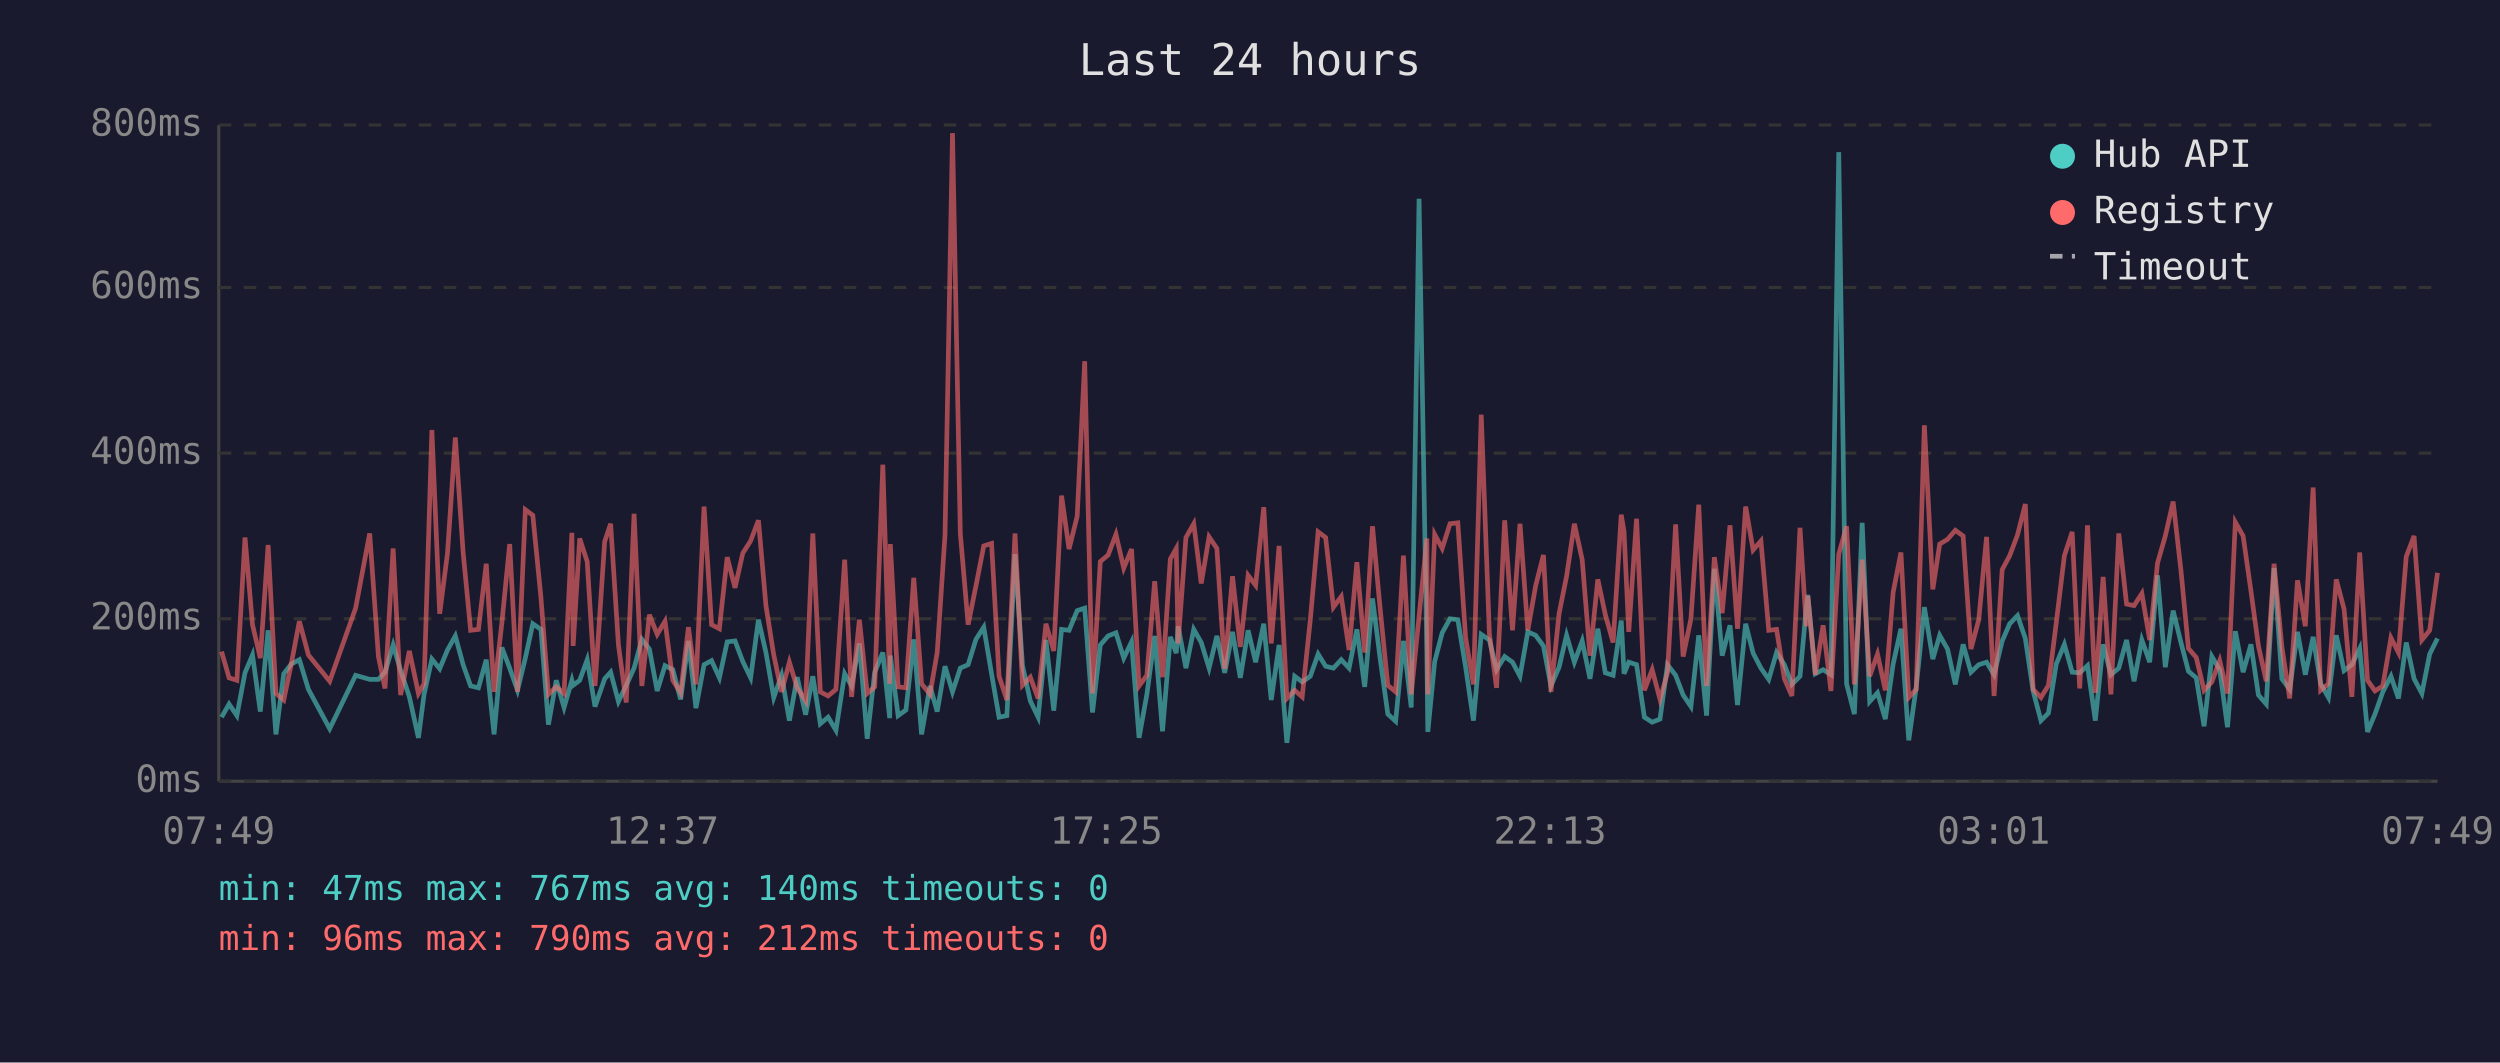
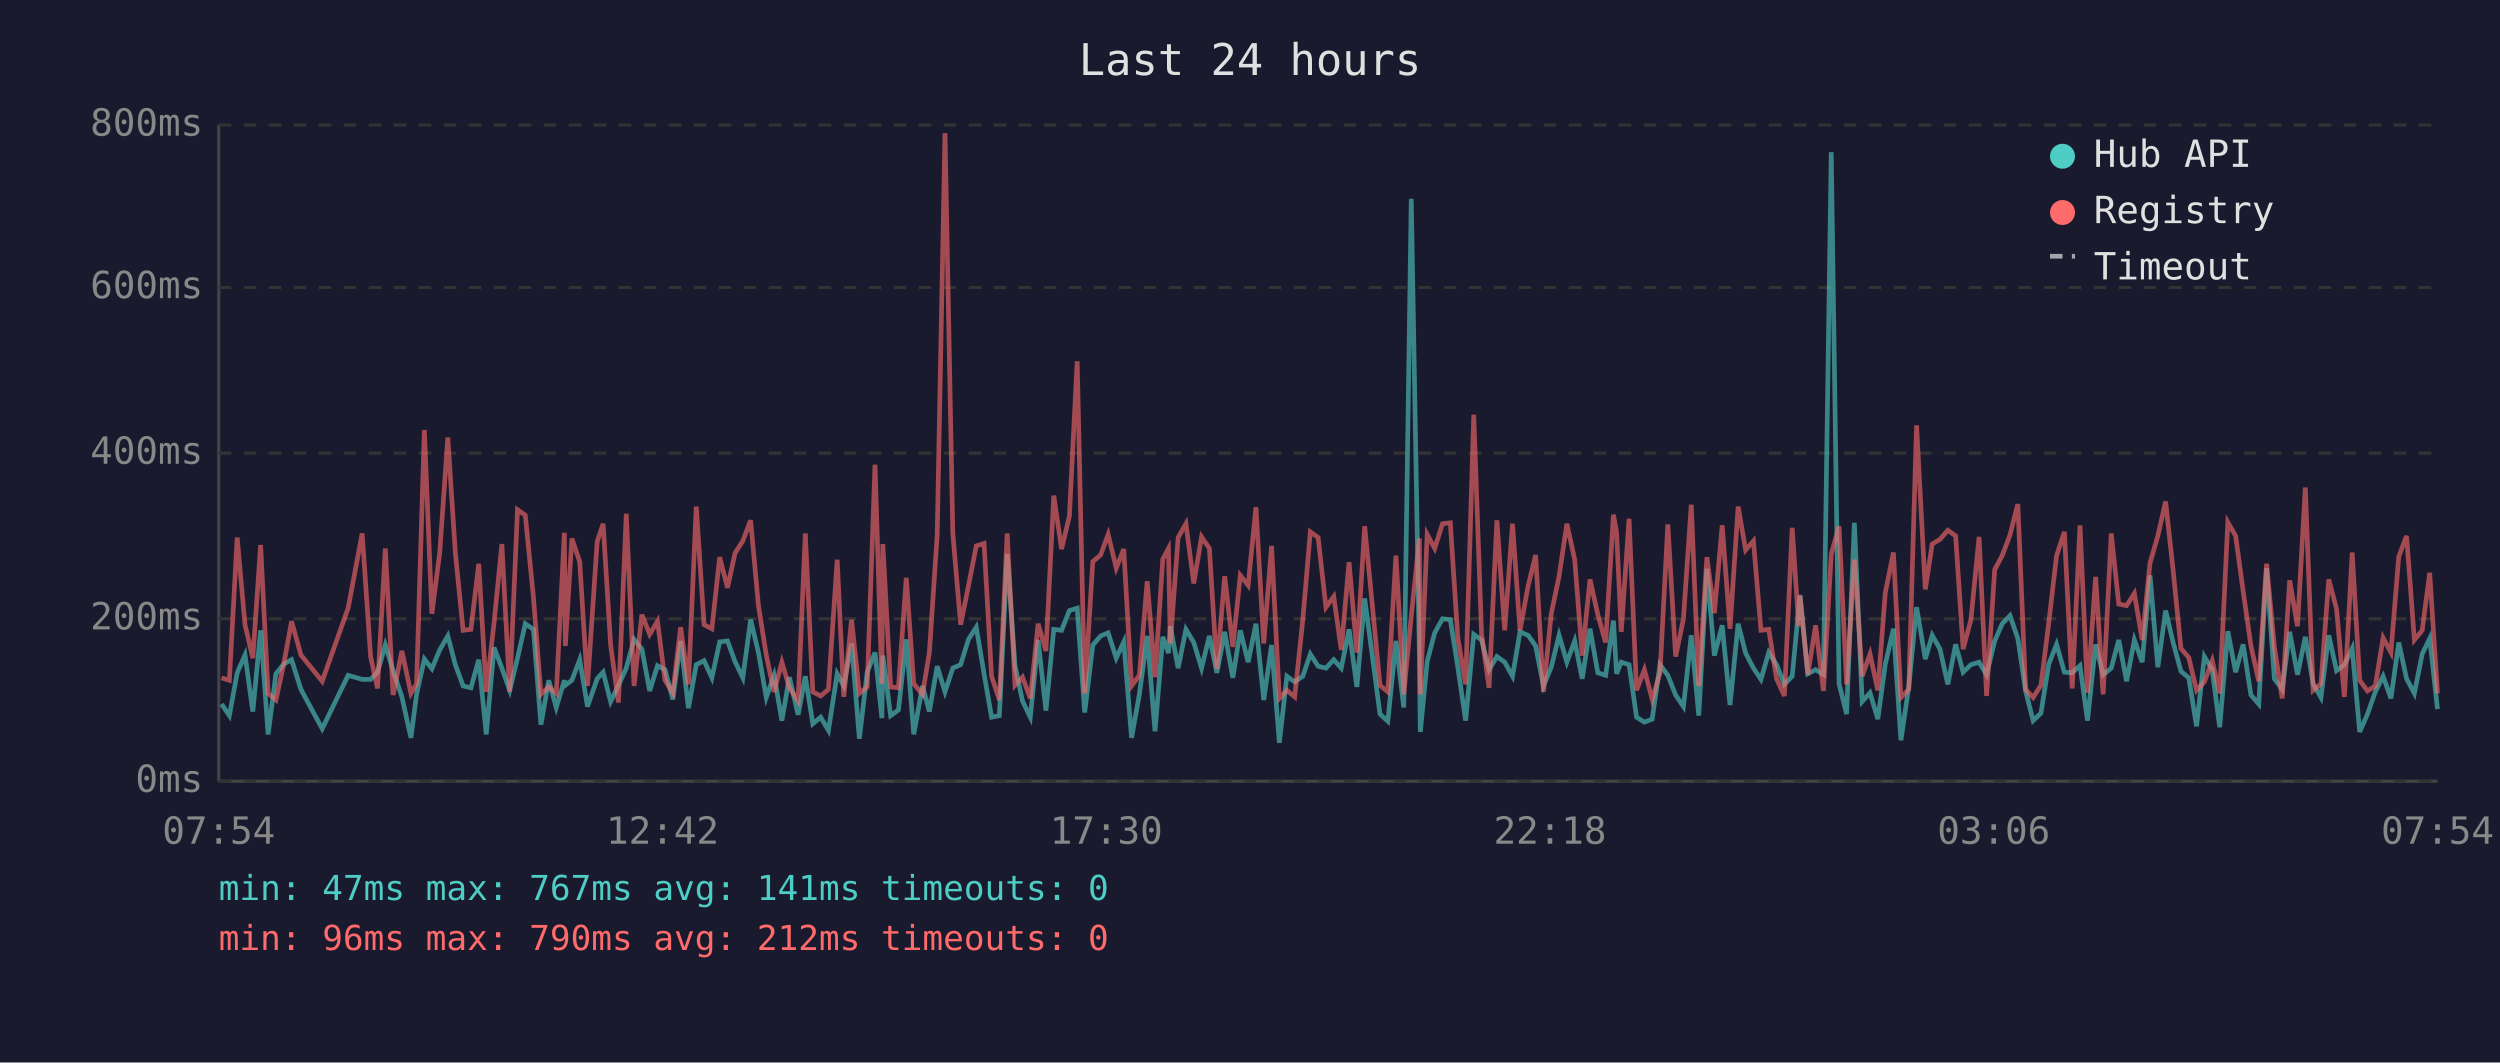
<svg xmlns="http://www.w3.org/2000/svg" viewBox="0 0 800 340" font-family="monospace" font-size="12">
  <rect width="800" height="340" fill="#1a1a2e" />
  <text x="400" y="24" fill="#e0e0e0" font-size="14" text-anchor="middle">Last 24 hours</text>
  <line x1="70" y1="40" x2="70" y2="250" stroke="#444" stroke-width="1" />
  <line x1="70" y1="250" x2="780" y2="250" stroke="#444" stroke-width="1" />
  <line x1="70" y1="250" x2="780" y2="250" stroke="#333" stroke-width="1" stroke-dasharray="4" />
  <text x="65" y="250" fill="#888" text-anchor="end" dominant-baseline="middle">0ms</text>
  <line x1="70" y1="198" x2="780" y2="198" stroke="#333" stroke-width="1" stroke-dasharray="4" />
  <text x="65" y="198" fill="#888" text-anchor="end" dominant-baseline="middle">200ms</text>
  <line x1="70" y1="145" x2="780" y2="145" stroke="#333" stroke-width="1" stroke-dasharray="4" />
  <text x="65" y="145" fill="#888" text-anchor="end" dominant-baseline="middle">400ms</text>
  <line x1="70" y1="92" x2="780" y2="92" stroke="#333" stroke-width="1" stroke-dasharray="4" />
  <text x="65" y="92" fill="#888" text-anchor="end" dominant-baseline="middle">600ms</text>
  <line x1="70" y1="40" x2="780" y2="40" stroke="#333" stroke-width="1" stroke-dasharray="4" />
  <text x="65" y="40" fill="#888" text-anchor="end" dominant-baseline="middle">800ms</text>
-   <text x="70" y="270" fill="#888" text-anchor="middle">07:49</text>
-   <text x="212" y="270" fill="#888" text-anchor="middle">12:37</text>
-   <text x="354" y="270" fill="#888" text-anchor="middle">17:25</text>
-   <text x="496" y="270" fill="#888" text-anchor="middle">22:13</text>
-   <text x="638" y="270" fill="#888" text-anchor="middle">03:01</text>
-   <text x="780" y="270" fill="#888" text-anchor="middle">07:49</text>
-   <polyline points="70.9,229.5 73.3,225.3 75.8,229.0 78.4,215.3 80.8,209.6 83.3,227.7 85.8,201.7 88.3,235.0 90.8,215.6 93.2,212.5 95.8,211.1 98.7,220.6 105.5,233.2 113.8,216.1 118.3,217.4 121.1,217.4 123.2,215.1 125.8,206.4 128.2,214.6 131.0,223.0 133.9,236.1 135.7,222.2 138.2,210.9 140.7,214.0 143.2,208.0 145.7,203.5 148.2,212.7 150.6,219.5 153.1,220.1 155.6,211.1 158.1,235.0 160.6,207.2 163.1,213.8 165.6,220.9 168.1,210.6 170.5,199.6 173.1,201.4 175.5,231.9 178.0,217.7 180.5,226.4 183.0,217.7 183.4,219.3 185.5,217.7 187.9,211.1 190.4,226.1 193.5,217.2 195.4,215.1 197.9,224.5 200.4,219.3 202.9,213.8 205.4,204.6 207.8,207.7 210.3,221.1 212.8,213.0 215.3,214.3 217.8,223.8 220.3,205.1 222.7,226.6 225.3,212.7 227.7,211.4 230.2,216.9 232.7,205.4 235.2,205.1 237.7,211.7 240.2,216.9 242.7,198.3 245.1,208.8 247.6,223.2 250.1,216.1 252.6,230.6 255.1,216.7 257.8,228.7 260.1,216.4 262.5,231.6 265.0,229.5 267.5,233.7 270.3,215.6 272.5,219.5 275.0,205.9 277.5,236.4 279.9,215.1 282.5,208.8 284.7,229.8 284.9,209.8 287.4,229.0 289.9,227.2 292.4,204.6 294.9,235.0 297.6,219.5 299.9,227.7 302.4,213.2 304.8,221.4 307.3,213.8 309.8,212.7 312.3,204.6 314.8,200.7 317.3,215.6 319.7,229.5 322.2,229.0 324.8,177.3 327.2,213.0 329.7,224.3 332.2,229.5 334.7,204.8 337.2,227.4 339.7,201.4 342.1,201.7 344.7,195.4 347.1,194.6 349.6,228.0 352.1,206.4 354.6,203.5 357.1,202.5 359.6,210.6 362.1,205.4 364.5,236.1 367.0,222.2 369.5,203.5 372.0,234.0 374.5,203.8 376.4,209.0 377.0,200.4 379.5,213.8 382.0,201.4 384.4,205.6 386.9,213.8 389.4,203.5 391.9,215.3 394.4,202.2 396.9,216.9 399.4,201.7 401.8,211.9 404.4,199.6 406.8,224.0 409.3,206.4 411.8,237.7 414.3,216.4 416.7,218.2 419.3,216.4 421.8,209.3 424.2,213.2 426.7,213.8 429.2,211.1 431.7,213.8 434.2,201.4 436.7,219.8 439.2,191.5 441.6,210.4 444.1,228.5 446.6,230.8 449.1,205.1 451.6,226.4 454.1,63.6 456.6,209.3 456.9,234.2 459.1,211.7 461.5,202.5 464.0,198.0 466.5,198.3 469.0,213.5 471.5,230.6 474.0,203.0 476.6,204.8 478.9,214.3 481.5,210.1 484.0,211.9 486.4,216.4 488.9,202.2 491.4,203.3 493.9,206.7 496.3,219.5 498.9,213.5 501.3,203.3 503.8,211.9 506.3,205.1 508.8,217.2 511.3,201.2 513.7,215.3 516.2,216.1 518.8,198.6 519.7,215.6 521.2,211.9 523.7,212.7 526.2,229.5 528.7,231.1 531.2,230.1 533.6,212.7 536.2,216.1 538.6,222.4 541.1,226.1 543.6,203.3 546.1,229.0 548.6,182.0 551.1,209.8 553.6,200.1 556.0,225.6 558.6,199.6 561.0,209.0 563.5,213.8 566.0,217.4 568.5,208.8 571.0,212.7 573.4,219.0 576.0,216.4 578.0,194.6 578.5,190.4 580.9,215.6 583.4,214.3 585.9,215.9 588.4,48.7 590.9,218.8 593.4,228.5 595.9,167.3 598.3,224.5 600.8,221.7 603.3,230.1 605.8,212.5 608.3,201.2 610.8,236.9 613.2,219.8 615.8,194.3 618.5,210.9 620.7,203.3 623.2,207.7 625.7,219.0 628.2,206.2 630.7,215.1 633.2,212.7 635.7,211.9 638.1,215.9 640.7,205.1 643.1,199.6 645.6,197.0 648.1,204.3 650.6,221.1 653.1,230.6 655.5,228.2 658.0,212.5 660.6,206.2 663.1,215.1 665.5,215.3 668.0,213.0 670.5,230.6 673.0,206.2 675.5,215.9 678.0,213.8 680.5,204.8 682.9,218.0 685.4,204.8 687.9,211.9 690.4,184.1 692.9,213.5 695.4,195.4 697.9,205.6 700.3,214.8 702.8,216.9 705.3,232.4 707.8,210.1 710.3,214.3 712.8,232.7 715.3,202.0 717.8,215.1 720.3,206.2 722.7,222.4 725.2,225.3 727.7,181.8 730.2,217.2 732.7,220.6 735.2,202.2 737.7,215.9 740.2,203.8 742.6,218.8 745.1,223.2 747.6,203.3 750.1,214.6 752.6,212.7 755.1,207.5 757.6,234.2 760.0,228.5 762.5,221.4 765.1,216.4 767.5,223.5 770.0,205.6 772.5,217.2 775.0,221.9 777.5,209.3 780.0,204.3" fill="none" stroke="#4ecdc4" stroke-width="1.5" opacity="0.6" />
-   <polyline points="70.9,208.5 73.3,216.9 75.8,217.7 78.4,172.0 80.8,199.9 83.3,210.6 85.8,174.4 88.3,221.9 90.8,224.0 93.2,212.5 95.8,198.8 98.7,209.6 105.5,218.0 113.8,194.6 118.3,170.7 121.1,210.1 123.2,220.3 125.8,175.5 128.2,222.4 131.0,208.3 133.9,221.9 135.7,218.8 138.2,137.6 140.7,196.4 143.2,177.0 145.7,140.0 148.2,176.8 150.6,201.7 153.1,201.4 155.6,180.4 158.1,221.4 160.6,199.3 163.1,174.1 165.6,221.4 168.1,163.1 170.5,164.9 173.1,191.2 175.5,222.2 178.0,219.8 180.5,221.9 183.0,170.5 183.4,206.7 185.5,172.3 187.9,179.7 190.4,219.5 193.5,173.3 195.4,167.6 197.9,206.4 200.4,224.8 202.9,164.4 205.4,219.5 207.8,196.7 210.3,203.0 212.8,198.8 215.3,217.7 217.8,221.7 220.3,200.7 222.7,219.0 225.3,162.1 227.7,199.9 230.2,201.2 232.7,178.3 235.2,188.1 237.7,177.0 240.2,173.1 242.7,166.5 245.1,193.8 247.6,209.6 250.1,221.4 252.6,211.9 255.1,220.1 257.8,224.3 260.1,170.7 262.5,221.4 265.0,222.7 267.5,220.6 270.3,179.1 272.5,223.0 275.0,198.3 277.5,221.9 279.9,219.8 282.5,148.7 284.7,218.8 284.9,174.1 287.4,219.8 289.9,220.1 292.4,184.9 294.9,218.8 297.6,222.2 299.9,208.8 302.4,171.2 304.8,42.6 307.3,170.7 309.8,199.9 312.3,187.5 314.8,174.7 317.3,173.9 319.7,216.4 322.2,224.0 324.8,170.7 327.2,219.3 329.7,216.7 332.2,223.5 334.7,199.6 337.2,208.3 339.7,158.6 342.1,175.7 344.7,165.2 347.1,115.6 349.6,221.9 352.1,179.7 354.6,177.6 357.1,171.0 359.6,181.8 362.1,175.7 364.5,219.5 367.0,216.1 369.5,186.0 372.0,216.7 374.5,178.9 376.4,175.5 377.0,205.9 379.5,172.0 382.0,167.6 384.4,186.7 386.9,171.8 389.4,175.5 391.9,214.0 394.4,184.4 396.9,207.0 399.4,184.1 401.8,187.3 404.4,162.3 406.8,205.9 409.3,174.7 411.8,223.5 414.3,220.9 416.7,223.0 419.3,198.3 421.8,170.2 424.2,172.0 426.7,194.3 429.2,190.9 431.7,208.0 434.2,179.9 436.7,208.8 439.2,168.4 441.6,194.3 444.1,219.3 446.6,221.4 449.1,177.8 451.6,222.2 454.1,197.2 456.6,172.3 456.9,222.2 459.1,171.0 461.5,175.5 464.0,167.6 466.5,167.3 469.0,204.1 471.5,219.0 474.0,132.7 476.6,202.8 478.9,220.1 481.5,166.5 484.0,201.7 486.4,167.6 488.9,201.7 491.4,187.5 493.9,177.6 496.3,221.4 498.9,196.4 501.3,184.4 503.8,167.6 506.3,179.1 508.8,209.8 511.3,185.4 513.7,196.7 516.2,205.6 518.8,164.7 519.7,170.2 521.2,202.2 523.7,166.0 526.2,220.9 528.7,214.3 531.2,223.8 533.6,215.3 536.2,167.8 538.6,210.1 541.1,198.0 543.6,161.5 546.1,219.5 548.6,178.3 551.1,196.2 553.6,168.1 556.0,201.2 558.6,162.1 561.0,176.0 563.5,173.1 566.0,201.7 568.5,201.4 571.0,217.2 573.4,222.7 576.0,168.9 578.0,200.4 578.5,190.7 580.9,215.9 583.4,200.1 585.9,221.1 588.4,177.3 590.9,168.4 593.4,219.0 595.9,179.1 598.3,216.4 600.8,209.3 603.3,220.9 605.8,189.6 608.3,176.8 610.8,223.2 613.2,220.6 615.8,136.1 618.5,188.6 620.7,174.1 623.2,172.6 625.7,169.7 628.2,171.5 630.7,207.7 633.2,198.3 635.7,171.8 638.1,222.7 640.7,182.3 643.1,177.8 645.6,171.2 648.1,161.3 650.6,220.6 653.1,223.2 655.5,219.3 658.0,199.3 660.6,177.8 663.1,170.2 665.5,220.3 668.0,168.1 670.5,221.7 673.0,184.6 675.5,222.2 678.0,170.7 680.5,193.3 682.9,193.8 685.4,189.9 687.9,204.8 690.4,180.2 692.9,171.5 695.4,160.5 697.9,182.5 700.3,207.5 702.8,210.4 705.3,220.9 707.8,218.2 710.3,211.4 712.8,221.9 715.3,167.1 717.8,171.5 720.3,189.1 722.7,206.7 725.2,218.0 727.7,180.4 730.2,207.0 732.7,223.5 735.2,185.7 737.7,200.4 740.2,156.0 742.6,220.9 745.1,218.8 747.6,185.4 750.1,194.9 752.6,223.0 755.1,176.8 757.6,217.7 760.0,221.1 762.5,219.5 765.1,204.1 767.5,208.8 770.0,178.1 772.5,171.5 775.0,204.8 777.5,201.7 780.0,183.3" fill="none" stroke="#ff6b6b" stroke-width="1.5" opacity="0.6" />
+   <text x="70" y="270" fill="#888" text-anchor="middle">07:54</text>
+   <text x="212" y="270" fill="#888" text-anchor="middle">12:42</text>
+   <text x="354" y="270" fill="#888" text-anchor="middle">17:30</text>
+   <text x="496" y="270" fill="#888" text-anchor="middle">22:18</text>
+   <text x="638" y="270" fill="#888" text-anchor="middle">03:06</text>
+   <text x="780" y="270" fill="#888" text-anchor="middle">07:54</text>
+   <polyline points="70.9,225.3 73.4,229.0 75.9,215.3 78.4,209.6 80.9,227.7 83.4,201.7 85.8,235.0 88.3,215.6 90.8,212.5 93.3,211.1 96.3,220.6 103.1,233.2 111.4,216.1 115.9,217.4 118.6,217.4 120.8,215.1 123.3,206.4 125.8,214.6 128.6,223.0 131.5,236.1 133.3,222.2 135.8,210.9 138.2,214.0 140.7,208.0 143.3,203.5 145.7,212.7 148.2,219.5 150.7,220.1 153.2,211.1 155.6,235.0 158.1,207.2 160.6,213.8 163.1,220.9 165.6,210.6 168.1,199.6 170.7,201.4 173.1,231.9 175.6,217.7 178.0,226.4 180.6,217.7 180.9,219.3 183.0,217.7 185.5,211.1 188.0,226.1 191.1,217.2 193.0,215.1 195.4,224.5 197.9,219.3 200.4,213.8 202.9,204.6 205.4,207.7 207.9,221.1 210.4,213.0 212.8,214.3 215.3,223.8 217.8,205.1 220.3,226.6 222.8,212.7 225.3,211.4 227.8,216.9 230.3,205.4 232.8,205.1 235.2,211.7 237.7,216.9 240.2,198.3 242.7,208.8 245.2,223.2 247.7,216.1 250.2,230.6 252.6,216.7 255.4,228.7 257.7,216.4 260.1,231.6 262.6,229.5 265.1,233.7 267.9,215.6 270.0,219.5 272.5,205.9 275.0,236.4 277.5,215.1 280.0,208.8 282.2,229.8 282.5,209.8 285.0,229.0 287.5,227.2 290.0,204.6 292.4,235.0 295.2,219.5 297.4,227.7 299.9,213.2 302.4,221.4 304.9,213.8 307.4,212.7 309.9,204.6 312.4,200.7 314.9,215.6 317.3,229.5 319.8,229.0 322.3,177.3 324.8,213.0 327.2,224.3 329.7,229.5 332.2,204.8 334.7,227.4 337.2,201.4 339.7,201.7 342.2,195.4 344.7,194.6 347.1,228.0 349.7,206.4 352.2,203.5 354.6,202.5 357.2,210.6 359.6,205.4 362.1,236.1 364.6,222.2 367.1,203.5 369.6,234.0 372.1,203.8 373.9,209.0 374.5,200.4 377.0,213.8 379.5,201.4 382.0,205.6 384.5,213.8 387.0,203.5 389.4,215.3 391.9,202.2 394.5,216.9 396.9,201.7 399.4,211.9 401.9,199.6 404.4,224.0 406.9,206.4 409.4,237.7 411.8,216.4 414.3,218.2 416.9,216.4 419.3,209.3 421.8,213.2 424.3,213.8 426.8,211.1 429.2,213.8 431.7,201.4 434.2,219.8 436.7,191.5 439.2,210.4 441.6,228.5 444.1,230.8 446.7,205.1 449.2,226.4 451.6,63.6 454.2,209.3 454.5,234.2 456.7,211.7 459.1,202.5 461.6,198.0 464.1,198.3 466.5,213.5 469.0,230.6 471.6,203.0 474.1,204.8 476.5,214.3 479.0,210.1 481.5,211.9 484.0,216.4 486.4,202.2 489.0,203.3 491.4,206.7 493.9,219.5 496.4,213.5 498.9,203.3 501.4,211.9 503.9,205.1 506.3,217.2 508.8,201.2 511.3,215.3 513.8,216.1 516.3,198.6 517.3,215.6 518.8,211.9 521.3,212.7 523.7,229.5 526.2,231.1 528.7,230.1 531.2,212.7 533.7,216.1 536.2,222.4 538.7,226.1 541.2,203.3 543.6,229.0 546.2,182.0 548.6,209.8 551.1,200.1 553.6,225.6 556.2,199.6 558.6,209.0 561.1,213.8 563.5,217.4 566.0,208.8 568.5,212.7 571.0,219.0 573.5,216.4 575.6,194.6 576.0,190.4 578.5,215.6 581.0,214.3 583.5,215.9 586.0,48.7 588.5,218.8 590.9,228.5 593.4,167.3 595.9,224.5 598.4,221.7 600.9,230.1 603.3,212.5 605.9,201.2 608.3,236.9 610.8,219.8 613.3,194.3 616.1,210.9 618.3,203.3 620.8,207.7 623.3,219.0 625.8,206.2 628.2,215.1 630.7,212.7 633.3,211.9 635.7,215.9 638.3,205.1 640.7,199.6 643.2,197.0 645.7,204.3 648.2,221.1 650.6,230.6 653.1,228.2 655.6,212.5 658.1,206.2 660.6,215.1 663.1,215.3 665.6,213.0 668.0,230.6 670.6,206.2 673.0,215.9 675.6,213.8 678.0,204.8 680.5,218.0 683.0,204.8 685.5,211.9 688.0,184.1 690.5,213.5 693.0,195.4 695.4,205.6 697.9,214.8 700.4,216.9 702.9,232.4 705.4,210.1 707.9,214.3 710.3,232.7 712.9,202.0 715.4,215.1 717.8,206.2 720.3,222.4 722.8,225.3 725.3,181.8 727.8,217.2 730.3,220.6 732.7,202.2 735.2,215.9 737.7,203.8 740.2,218.8 742.7,223.2 745.2,203.3 747.7,214.6 750.2,212.7 752.7,207.5 755.1,234.2 757.6,228.5 760.1,221.4 762.6,216.4 765.1,223.5 767.6,205.6 770.1,217.2 772.6,221.9 775.1,209.3 777.5,204.3 780.0,226.9" fill="none" stroke="#4ecdc4" stroke-width="1.5" opacity="0.6" />
+   <polyline points="70.9,216.9 73.4,217.7 75.9,172.0 78.4,199.9 80.9,210.6 83.4,174.4 85.8,221.9 88.3,224.0 90.8,212.5 93.3,198.8 96.3,209.6 103.1,218.0 111.4,194.6 115.9,170.7 118.6,210.1 120.8,220.3 123.3,175.5 125.8,222.4 128.6,208.3 131.5,221.9 133.3,218.8 135.8,137.6 138.2,196.4 140.7,177.0 143.3,140.0 145.7,176.8 148.2,201.7 150.7,201.4 153.2,180.4 155.6,221.4 158.1,199.3 160.6,174.1 163.1,221.4 165.6,163.1 168.1,164.9 170.7,191.2 173.1,222.2 175.6,219.8 178.0,221.9 180.6,170.5 180.9,206.7 183.0,172.3 185.5,179.7 188.0,219.5 191.1,173.3 193.0,167.6 195.4,206.4 197.9,224.8 200.4,164.4 202.9,219.5 205.4,196.7 207.9,203.0 210.4,198.8 212.8,217.7 215.3,221.7 217.8,200.7 220.3,219.0 222.8,162.1 225.3,199.9 227.8,201.2 230.3,178.3 232.8,188.1 235.2,177.0 237.7,173.1 240.2,166.5 242.7,193.8 245.2,209.6 247.7,221.4 250.2,211.9 252.6,220.1 255.4,224.3 257.7,170.7 260.1,221.4 262.6,222.7 265.1,220.6 267.9,179.1 270.0,223.0 272.5,198.3 275.0,221.9 277.5,219.8 280.0,148.7 282.2,218.8 282.5,174.1 285.0,219.8 287.5,220.1 290.0,184.9 292.4,218.8 295.2,222.2 297.4,208.8 299.9,171.2 302.4,42.6 304.9,170.7 307.4,199.9 309.9,187.5 312.4,174.7 314.9,173.9 317.3,216.4 319.8,224.0 322.3,170.7 324.8,219.3 327.2,216.7 329.7,223.5 332.2,199.6 334.7,208.3 337.2,158.6 339.7,175.7 342.2,165.2 344.7,115.6 347.1,221.9 349.7,179.7 352.2,177.6 354.6,171.0 357.2,181.8 359.6,175.7 362.1,219.5 364.6,216.1 367.1,186.0 369.6,216.7 372.1,178.9 373.9,175.5 374.5,205.9 377.0,172.0 379.5,167.6 382.0,186.7 384.5,171.8 387.0,175.5 389.4,214.0 391.9,184.4 394.5,207.0 396.9,184.1 399.4,187.3 401.9,162.3 404.4,205.9 406.9,174.7 409.4,223.5 411.8,220.9 414.3,223.0 416.9,198.3 419.3,170.2 421.8,172.0 424.3,194.3 426.8,190.9 429.2,208.0 431.7,179.9 434.2,208.8 436.7,168.4 439.2,194.3 441.6,219.3 444.1,221.4 446.7,177.8 449.2,222.2 451.6,197.2 454.2,172.3 454.5,222.2 456.7,171.0 459.1,175.5 461.6,167.6 464.1,167.3 466.5,204.1 469.0,219.0 471.6,132.7 474.1,202.8 476.5,220.1 479.0,166.5 481.5,201.7 484.0,167.6 486.4,201.7 489.0,187.5 491.4,177.6 493.9,221.4 496.4,196.4 498.9,184.4 501.4,167.6 503.9,179.1 506.3,209.8 508.8,185.4 511.3,196.7 513.8,205.6 516.3,164.7 517.3,170.2 518.8,202.2 521.3,166.0 523.7,220.9 526.2,214.3 528.7,223.8 531.2,215.3 533.7,167.8 536.2,210.1 538.7,198.0 541.2,161.5 543.6,219.5 546.2,178.3 548.6,196.2 551.1,168.1 553.6,201.2 556.2,162.1 558.6,176.0 561.1,173.1 563.5,201.7 566.0,201.4 568.5,217.2 571.0,222.7 573.5,168.9 575.6,200.4 576.0,190.7 578.5,215.9 581.0,200.1 583.5,221.1 586.0,177.3 588.5,168.4 590.9,219.0 593.4,179.1 595.9,216.4 598.4,209.3 600.9,220.9 603.3,189.6 605.9,176.8 608.3,223.2 610.8,220.6 613.3,136.1 616.1,188.6 618.3,174.1 620.8,172.6 623.3,169.7 625.8,171.5 628.2,207.7 630.7,198.3 633.3,171.8 635.7,222.7 638.3,182.3 640.7,177.8 643.2,171.2 645.7,161.3 648.2,220.6 650.6,223.2 653.1,219.3 655.6,199.3 658.1,177.8 660.6,170.2 663.1,220.3 665.6,168.1 668.0,221.7 670.6,184.6 673.0,222.2 675.6,170.7 678.0,193.3 680.5,193.8 683.0,189.9 685.5,204.8 688.0,180.2 690.5,171.5 693.0,160.5 695.4,182.5 697.9,207.5 700.4,210.4 702.9,220.9 705.4,218.2 707.9,211.4 710.3,221.9 712.9,167.1 715.4,171.5 717.8,189.1 720.3,206.7 722.8,218.0 725.3,180.4 727.8,207.0 730.3,223.5 732.7,185.7 735.2,200.4 737.7,156.0 740.2,220.9 742.7,218.8 745.2,185.4 747.7,194.9 750.2,223.0 752.7,176.8 755.1,217.7 757.6,221.1 760.1,219.5 762.6,204.1 765.1,208.8 767.6,178.1 770.1,171.5 772.6,204.8 775.1,201.7 777.5,183.3 780.0,221.9" fill="none" stroke="#ff6b6b" stroke-width="1.5" opacity="0.6" />
  <circle cx="660" cy="50" r="4" fill="#4ecdc4" />
  <text x="670" y="50" fill="#e0e0e0" dominant-baseline="middle">Hub API</text>
  <circle cx="660" cy="68" r="4" fill="#ff6b6b" />
  <text x="670" y="68" fill="#e0e0e0" dominant-baseline="middle">Registry</text>
  <line x1="656" y1="82" x2="664" y2="82" stroke="#e0e0e0" stroke-width="1.5" stroke-dasharray="4,3" opacity="0.7" />
  <text x="670" y="86" fill="#e0e0e0" dominant-baseline="middle">Timeout</text>
-   <text x="70" y="288" fill="#4ecdc4" font-size="11">min: 47ms  max: 767ms  avg: 140ms  timeouts: 0</text>
+   <text x="70" y="288" fill="#4ecdc4" font-size="11">min: 47ms  max: 767ms  avg: 141ms  timeouts: 0</text>
  <text x="70" y="304" fill="#ff6b6b" font-size="11">min: 96ms  max: 790ms  avg: 212ms  timeouts: 0</text>
</svg>
